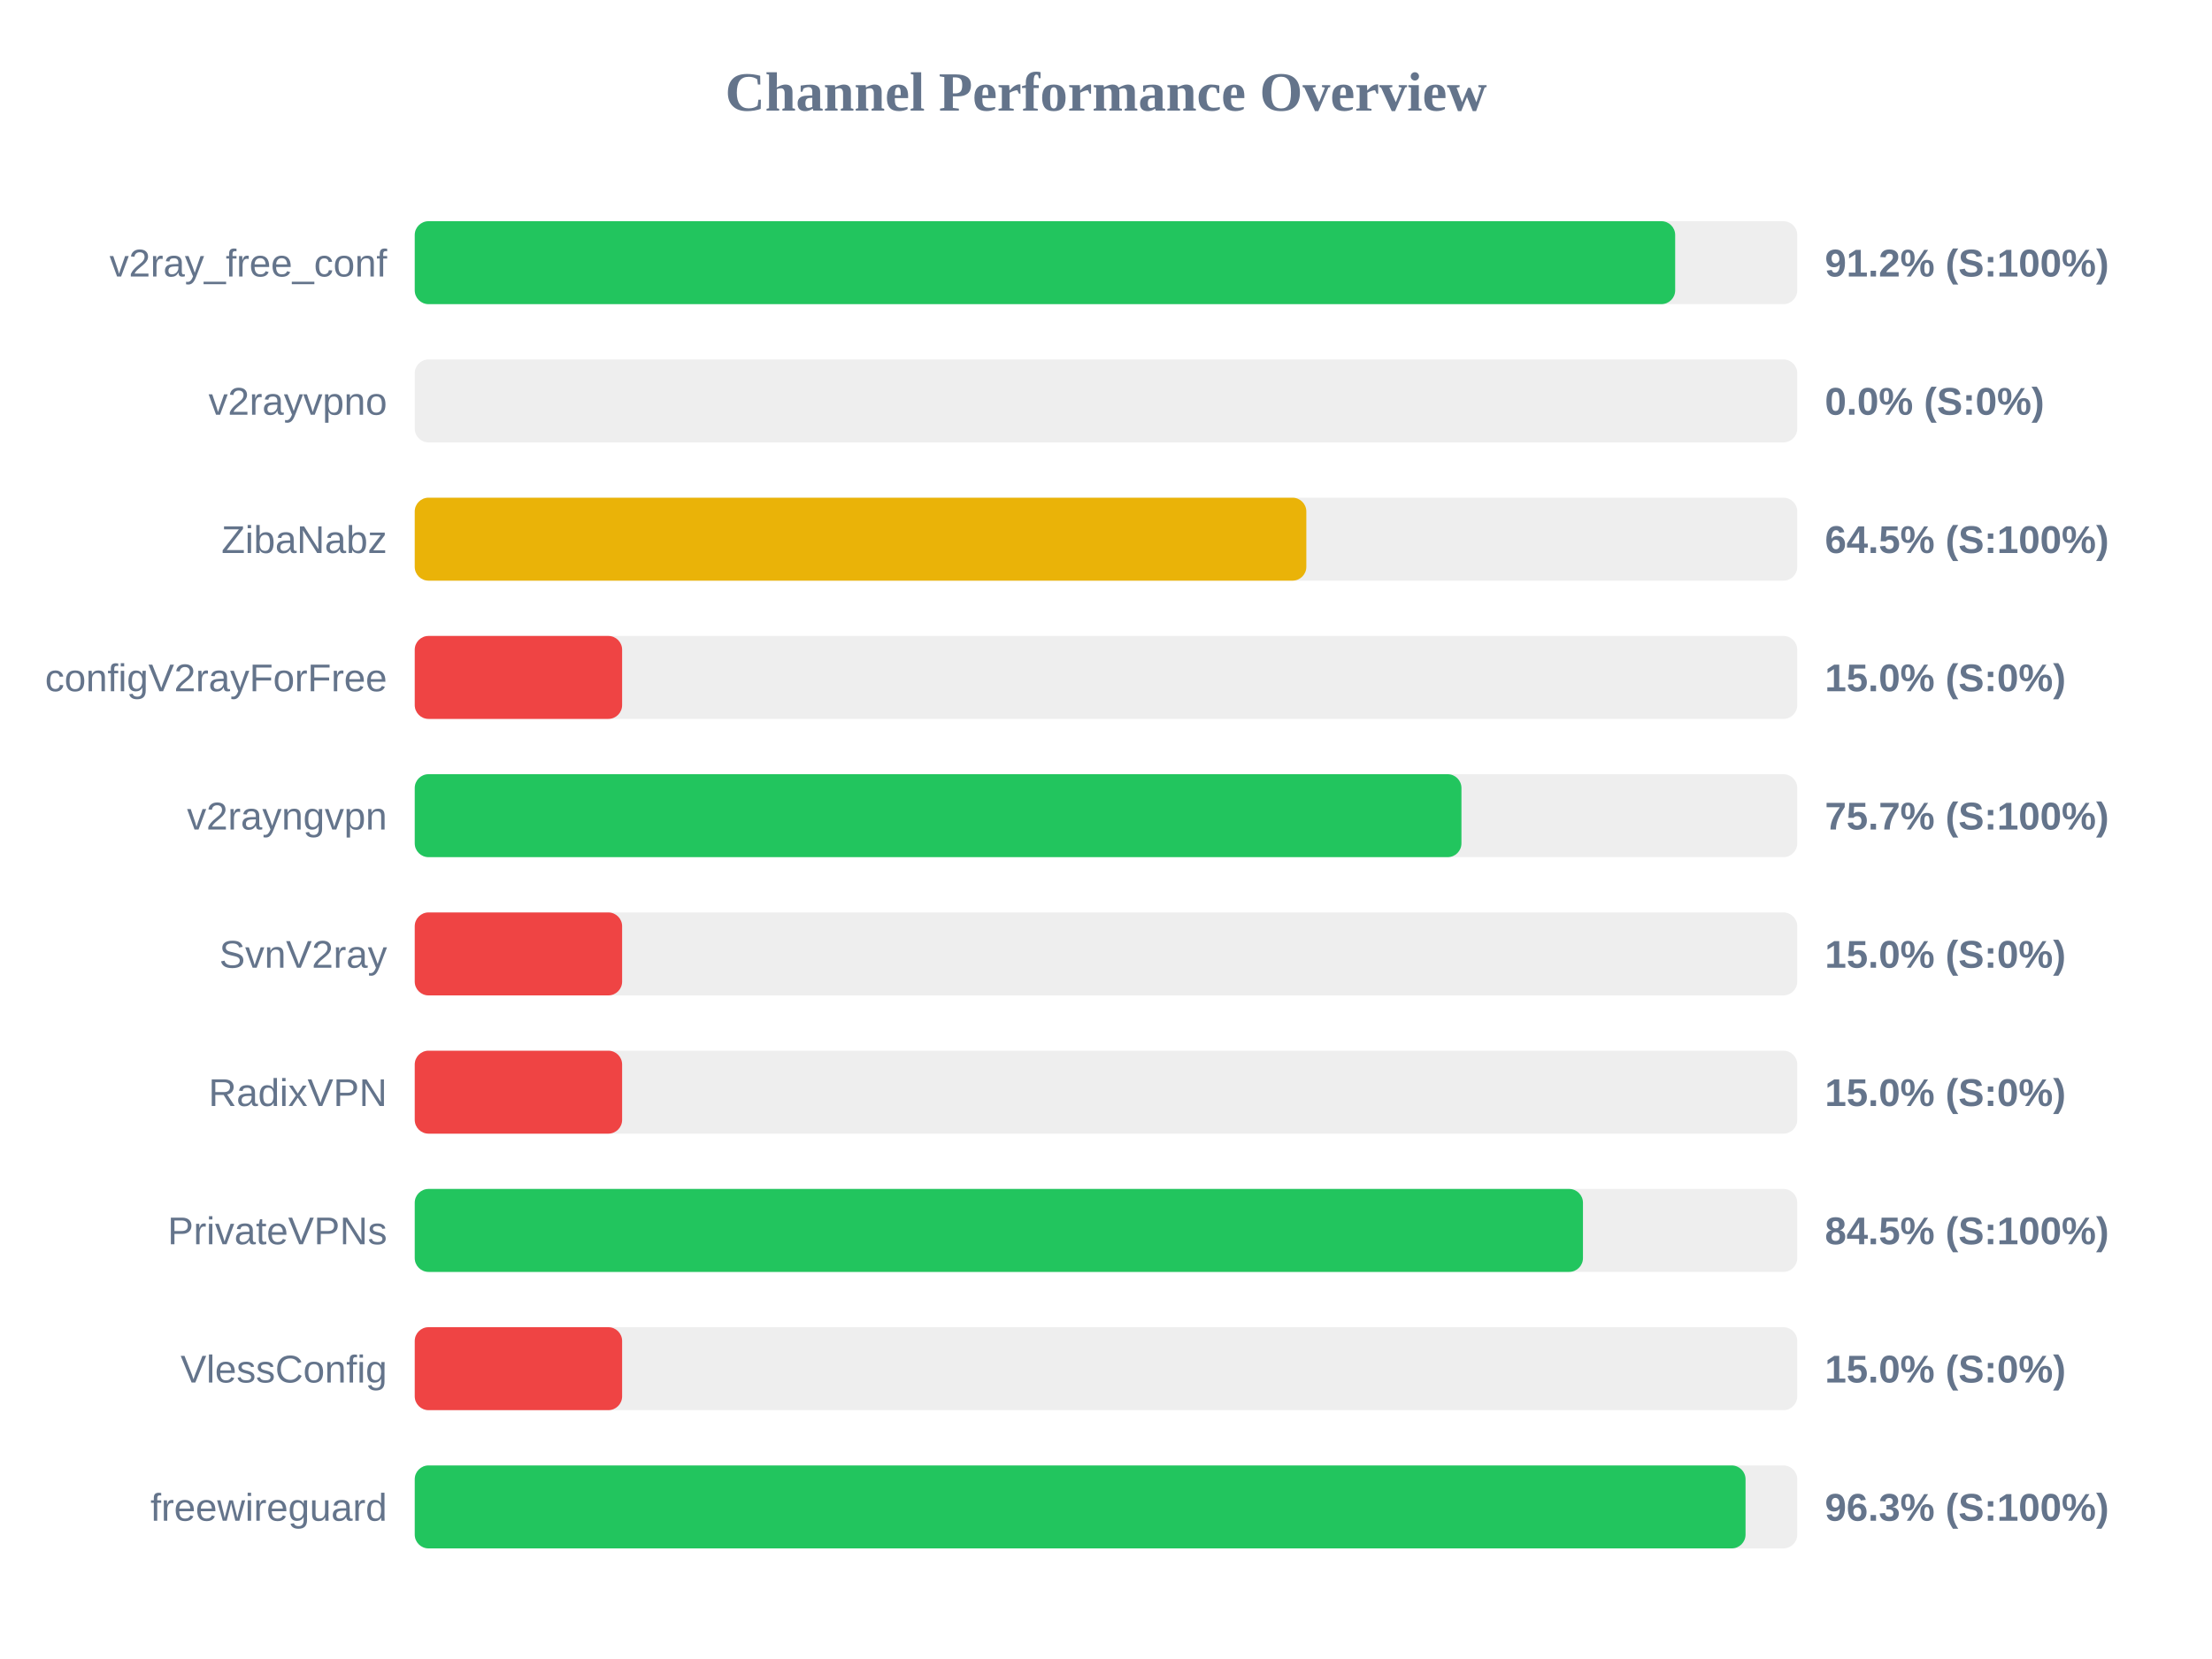
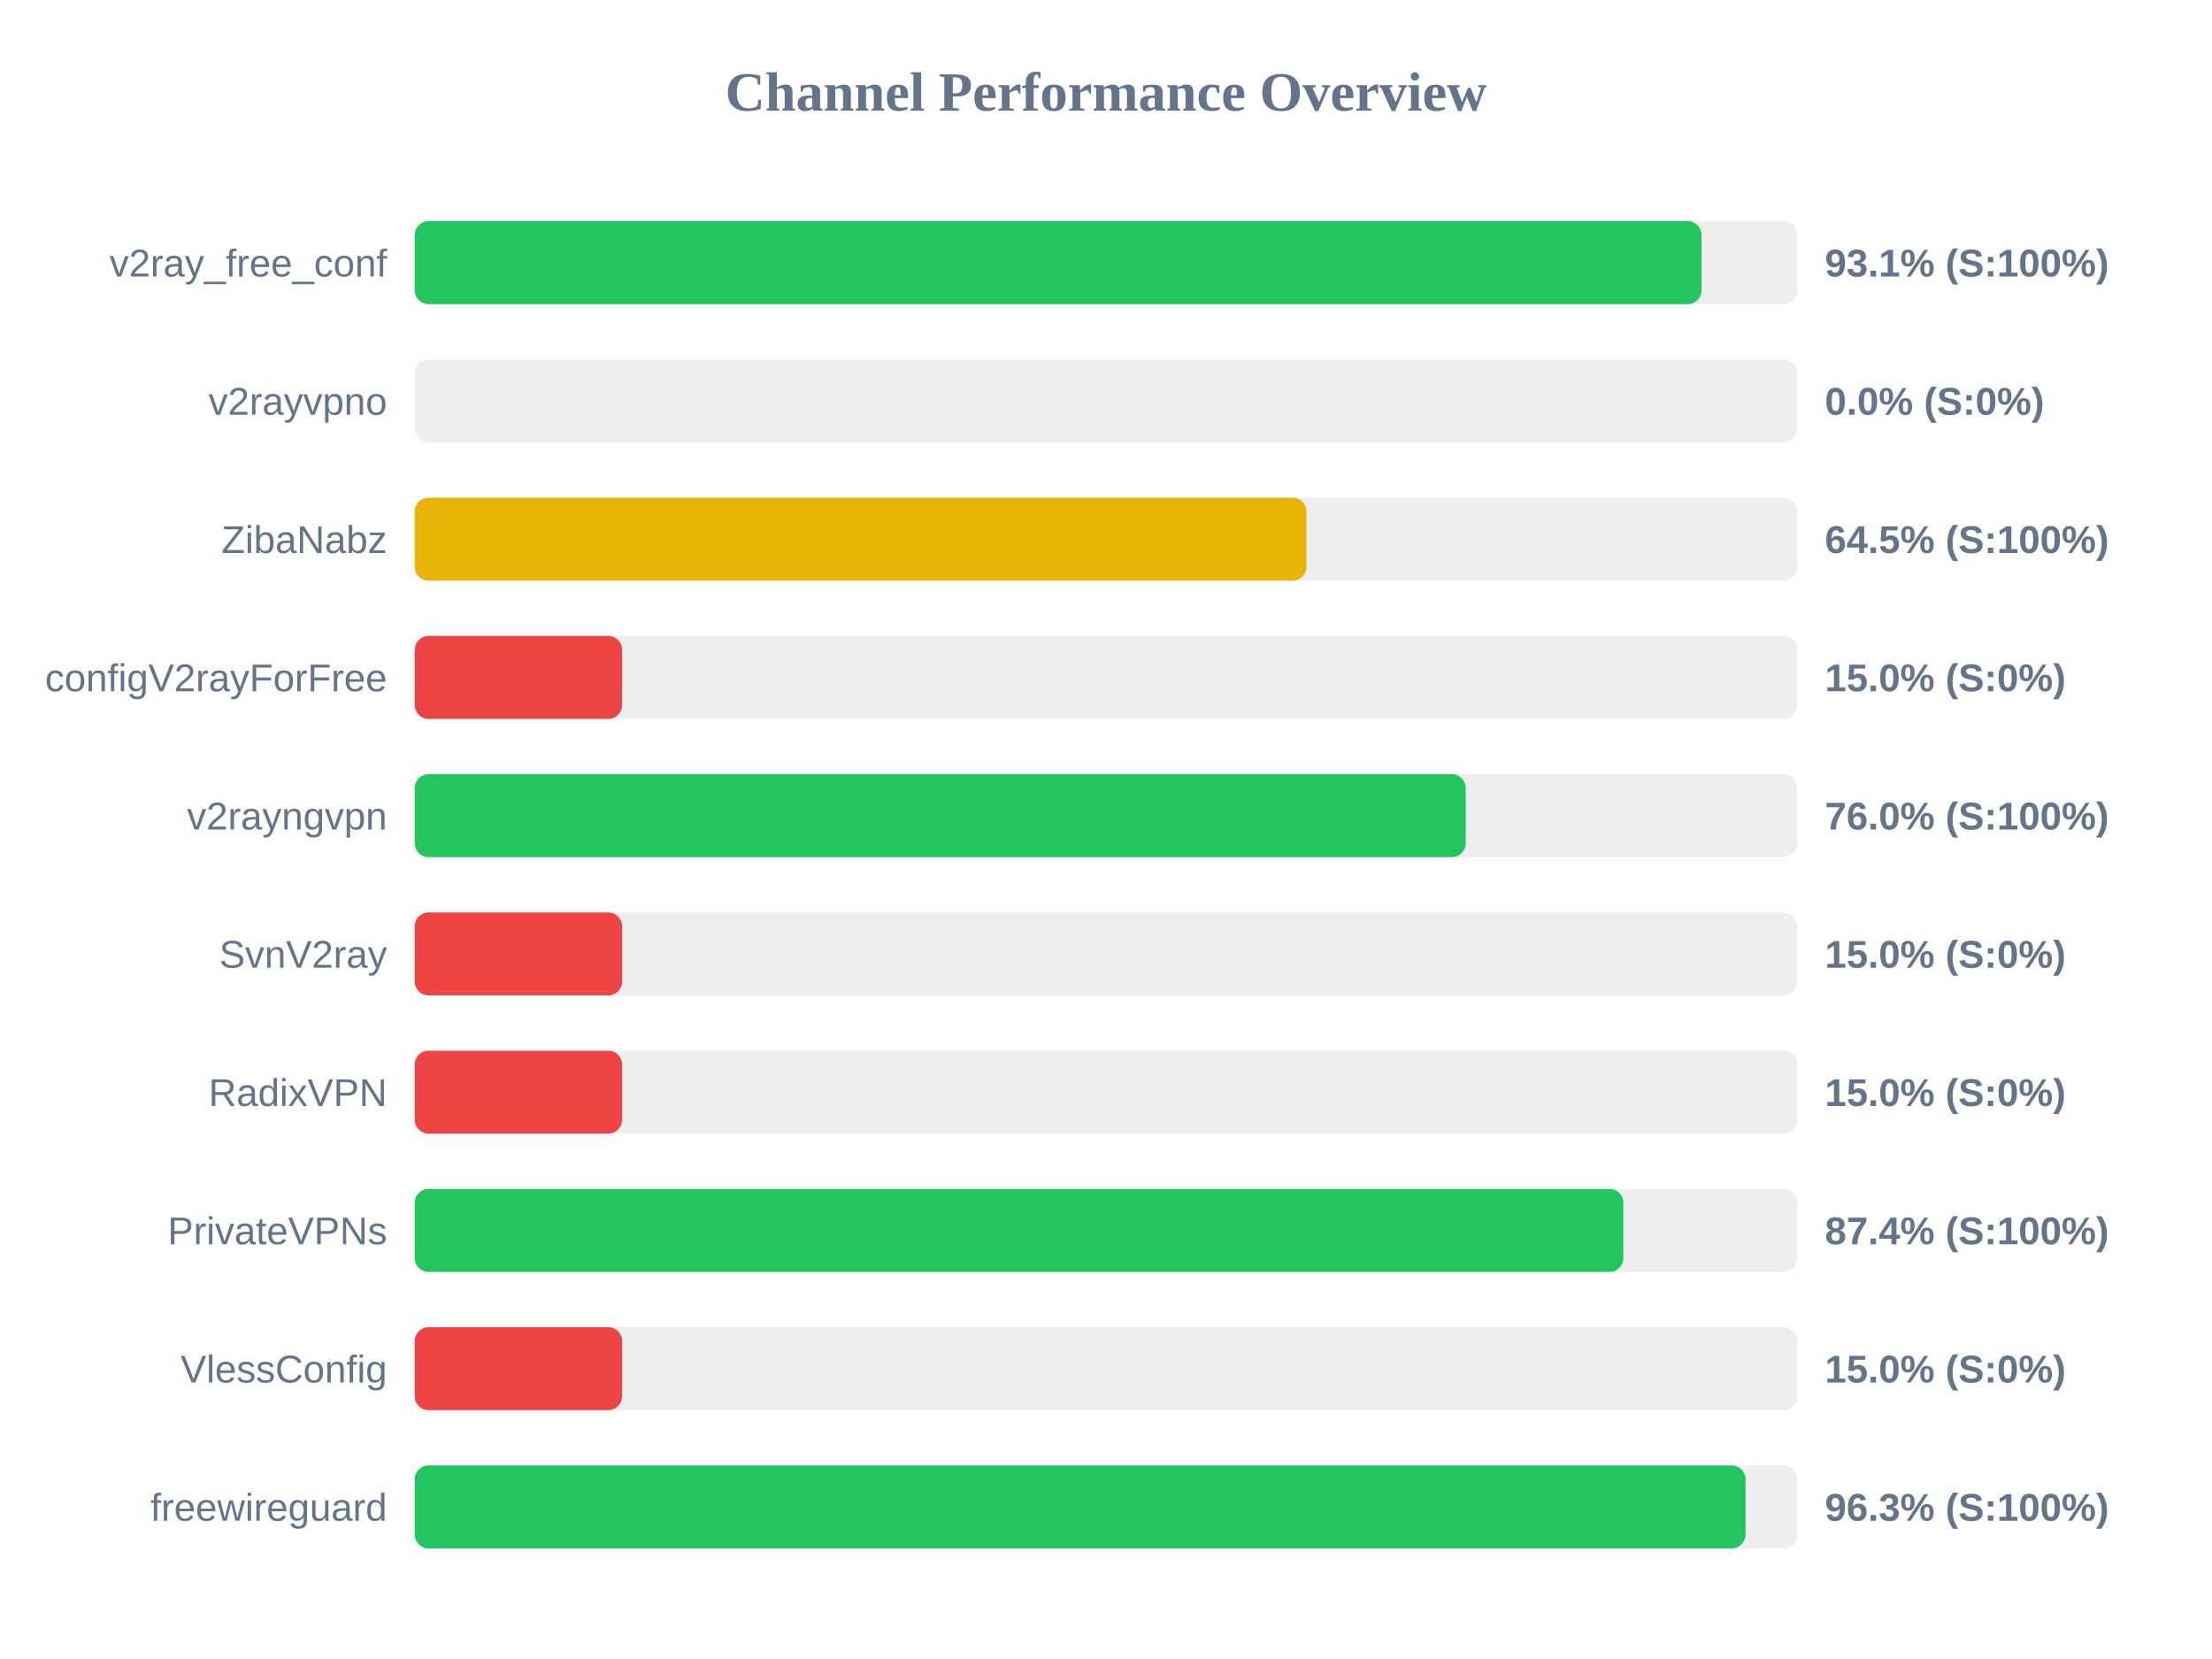
<svg xmlns="http://www.w3.org/2000/svg" width="800" height="600" version="1.1">
  <style>
        .row { font: 14px Arial; fill: #64748b; }
        .score { font: bold 14px Arial; fill: #64748b; }
    </style>
  <text x="400" y="40" text-anchor="middle" font-size="20px" font-weight="bold" fill="#64748b">Channel Performance Overview</text>
  <rect x="150" y="80" width="500" height="30" fill="#eee" rx="5" />
-   <rect x="150" y="80" width="455.85" height="30" fill="#22c55e" rx="5" />
+   <rect x="150" y="80" width="465.4" height="30" fill="#22c55e" rx="5" />
  <text x="140" y="100" text-anchor="end" class="row">v2ray_free_conf</text>
-   <text x="660" y="100" text-anchor="start" class="score">91.2% (S:100%)</text>
+   <text x="660" y="100" text-anchor="start" class="score">93.1% (S:100%)</text>
  <rect x="150" y="130" width="500" height="30" fill="#eee" rx="5" />
  <rect x="150" y="130" width="0.0" height="30" fill="#ef4444" rx="5" />
  <text x="140" y="150" text-anchor="end" class="row">v2rayvpno</text>
  <text x="660" y="150" text-anchor="start" class="score">0.0% (S:0%)</text>
  <rect x="150" y="180" width="500" height="30" fill="#eee" rx="5" />
-   <rect x="150" y="180" width="322.45" height="30" fill="#eab308" rx="5" />
+   <rect x="150" y="180" width="322.5" height="30" fill="#eab308" rx="5" />
  <text x="140" y="200" text-anchor="end" class="row">ZibaNabz</text>
  <text x="660" y="200" text-anchor="start" class="score">64.5% (S:100%)</text>
  <rect x="150" y="230" width="500" height="30" fill="#eee" rx="5" />
  <rect x="150" y="230" width="75.0" height="30" fill="#ef4444" rx="5" />
  <text x="140" y="250" text-anchor="end" class="row">configV2rayForFree</text>
  <text x="660" y="250" text-anchor="start" class="score">15.0% (S:0%)</text>
  <rect x="150" y="280" width="500" height="30" fill="#eee" rx="5" />
-   <rect x="150" y="280" width="378.55" height="30" fill="#22c55e" rx="5" />
+   <rect x="150" y="280" width="380.1" height="30" fill="#22c55e" rx="5" />
  <text x="140" y="300" text-anchor="end" class="row">v2rayngvpn</text>
-   <text x="660" y="300" text-anchor="start" class="score">75.7% (S:100%)</text>
+   <text x="660" y="300" text-anchor="start" class="score">76.0% (S:100%)</text>
  <rect x="150" y="330" width="500" height="30" fill="#eee" rx="5" />
  <rect x="150" y="330" width="75.0" height="30" fill="#ef4444" rx="5" />
  <text x="140" y="350" text-anchor="end" class="row">SvnV2ray</text>
  <text x="660" y="350" text-anchor="start" class="score">15.0% (S:0%)</text>
  <rect x="150" y="380" width="500" height="30" fill="#eee" rx="5" />
  <rect x="150" y="380" width="75.0" height="30" fill="#ef4444" rx="5" />
  <text x="140" y="400" text-anchor="end" class="row">RadixVPN</text>
  <text x="660" y="400" text-anchor="start" class="score">15.0% (S:0%)</text>
  <rect x="150" y="430" width="500" height="30" fill="#eee" rx="5" />
-   <rect x="150" y="430" width="422.5" height="30" fill="#22c55e" rx="5" />
+   <rect x="150" y="430" width="437.1" height="30" fill="#22c55e" rx="5" />
  <text x="140" y="450" text-anchor="end" class="row">PrivateVPNs</text>
-   <text x="660" y="450" text-anchor="start" class="score">84.5% (S:100%)</text>
+   <text x="660" y="450" text-anchor="start" class="score">87.4% (S:100%)</text>
  <rect x="150" y="480" width="500" height="30" fill="#eee" rx="5" />
  <rect x="150" y="480" width="75.0" height="30" fill="#ef4444" rx="5" />
  <text x="140" y="500" text-anchor="end" class="row">VlessConfig</text>
  <text x="660" y="500" text-anchor="start" class="score">15.0% (S:0%)</text>
  <rect x="150" y="530" width="500" height="30" fill="#eee" rx="5" />
  <rect x="150" y="530" width="481.3" height="30" fill="#22c55e" rx="5" />
  <text x="140" y="550" text-anchor="end" class="row">freewireguard</text>
  <text x="660" y="550" text-anchor="start" class="score">96.3% (S:100%)</text>
</svg>
